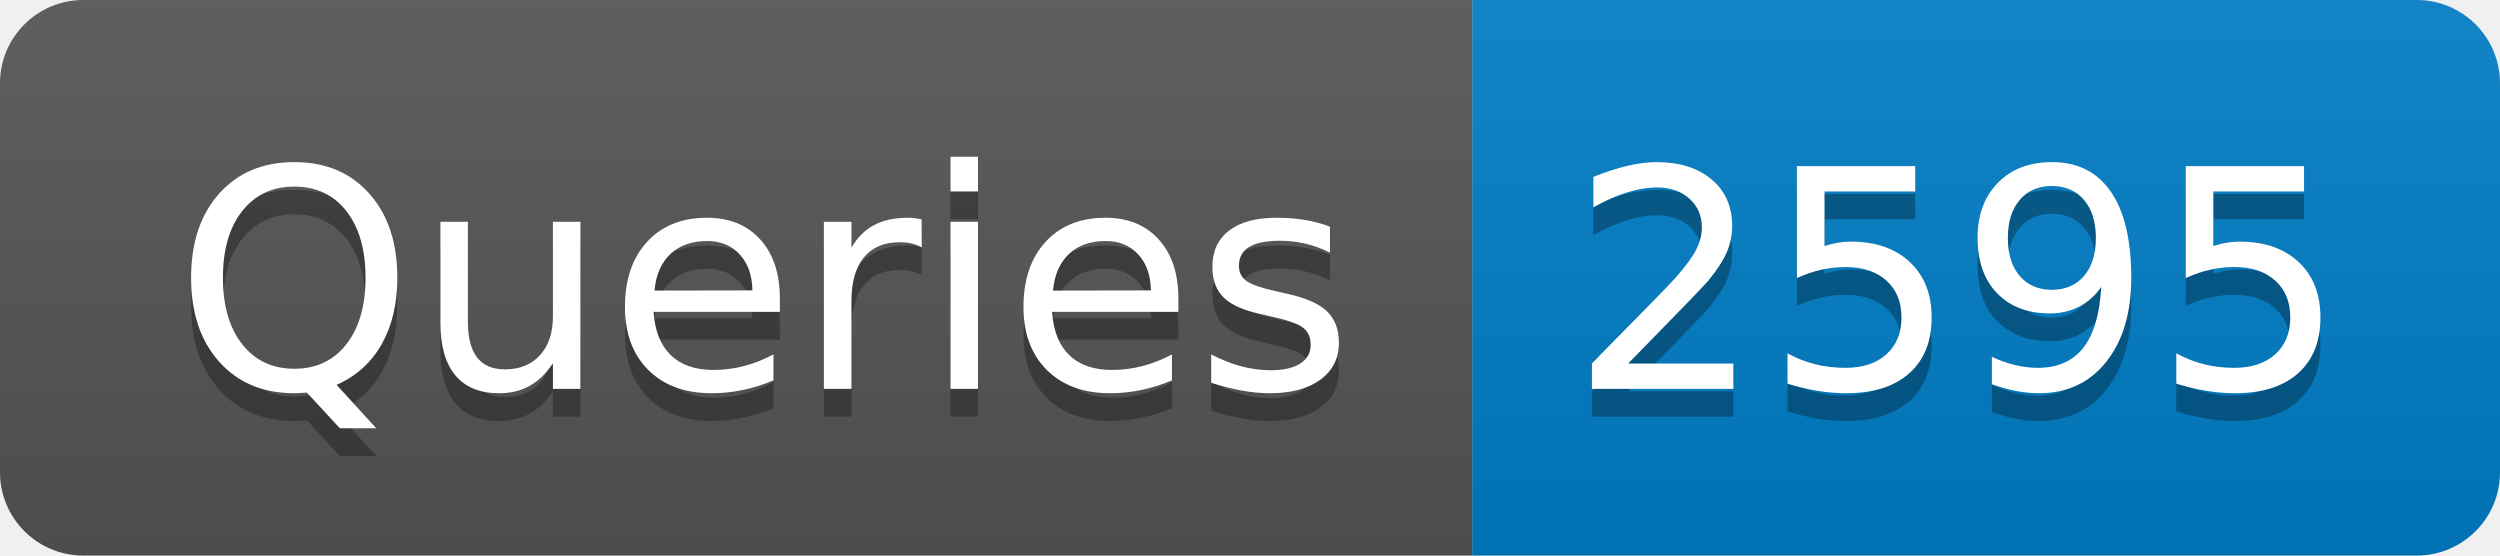
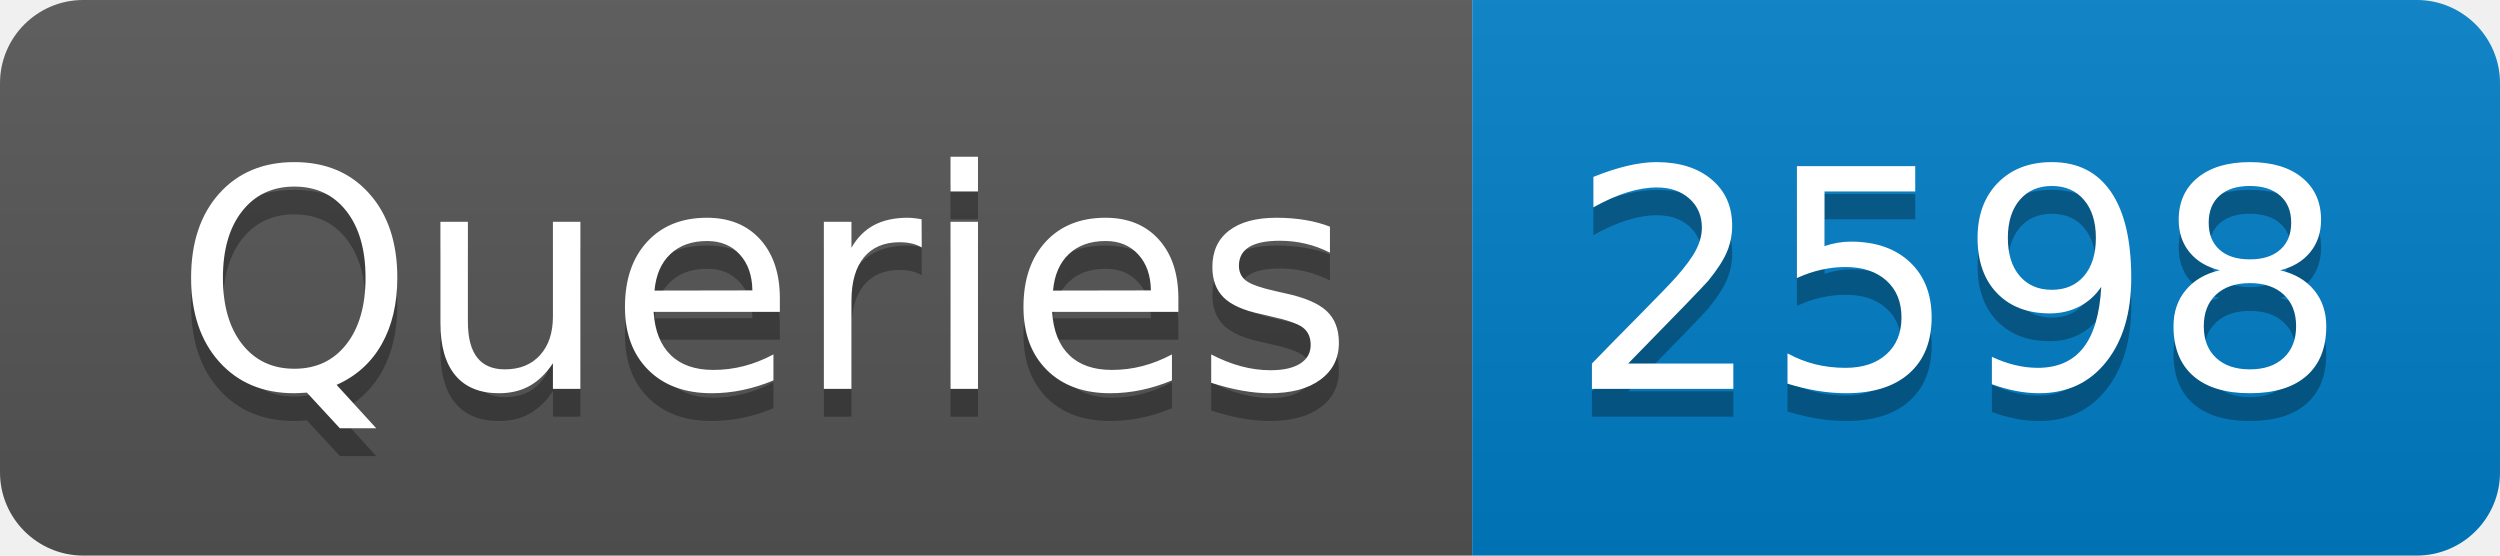
- <svg xmlns="http://www.w3.org/2000/svg" width="90" height="20" role="img" aria-label="Queries: 2595">
+ <svg xmlns="http://www.w3.org/2000/svg" width="90" height="20" role="img" aria-label="Queries: 2598">
  <linearGradient id="s" x2="0" y2="100%">
    <stop offset="0" stop-color="#bbb" stop-opacity=".1" />
    <stop offset="1" stop-opacity=".1" />
  </linearGradient>
  <clipPath id="r">
    <rect width="90" height="20" rx="3" fill="#fff" />
  </clipPath>
  <g clip-path="url(#r)">
    <rect width="53" height="20" fill="#555" />
    <rect x="53" width="37" height="20" fill="#007ec6" />
    <rect width="90" height="20" fill="url(#s)" />
  </g>
  <g fill="#fff" text-anchor="middle" font-family="Verdana,Geneva,DejaVu Sans,sans-serif" text-rendering="geometricPrecision" font-size="110">
    <text aria-hidden="true" x="275" y="150" fill="#010101" fill-opacity=".3" transform="scale(.1)" textLength="430">Queries</text>
    <text x="275" y="140" transform="scale(.1)" fill="#fff" textLength="430">Queries</text>
-     <text aria-hidden="true" x="705" y="150" fill="#010101" fill-opacity=".3" transform="scale(.1)" textLength="270">2595</text>
-     <text x="705" y="140" transform="scale(.1)" fill="#fff" textLength="270">2595</text>
+     <text aria-hidden="true" x="705" y="150" fill="#010101" fill-opacity=".3" transform="scale(.1)" textLength="270">2598</text>
+     <text x="705" y="140" transform="scale(.1)" fill="#fff" textLength="270">2598</text>
  </g>
</svg>
